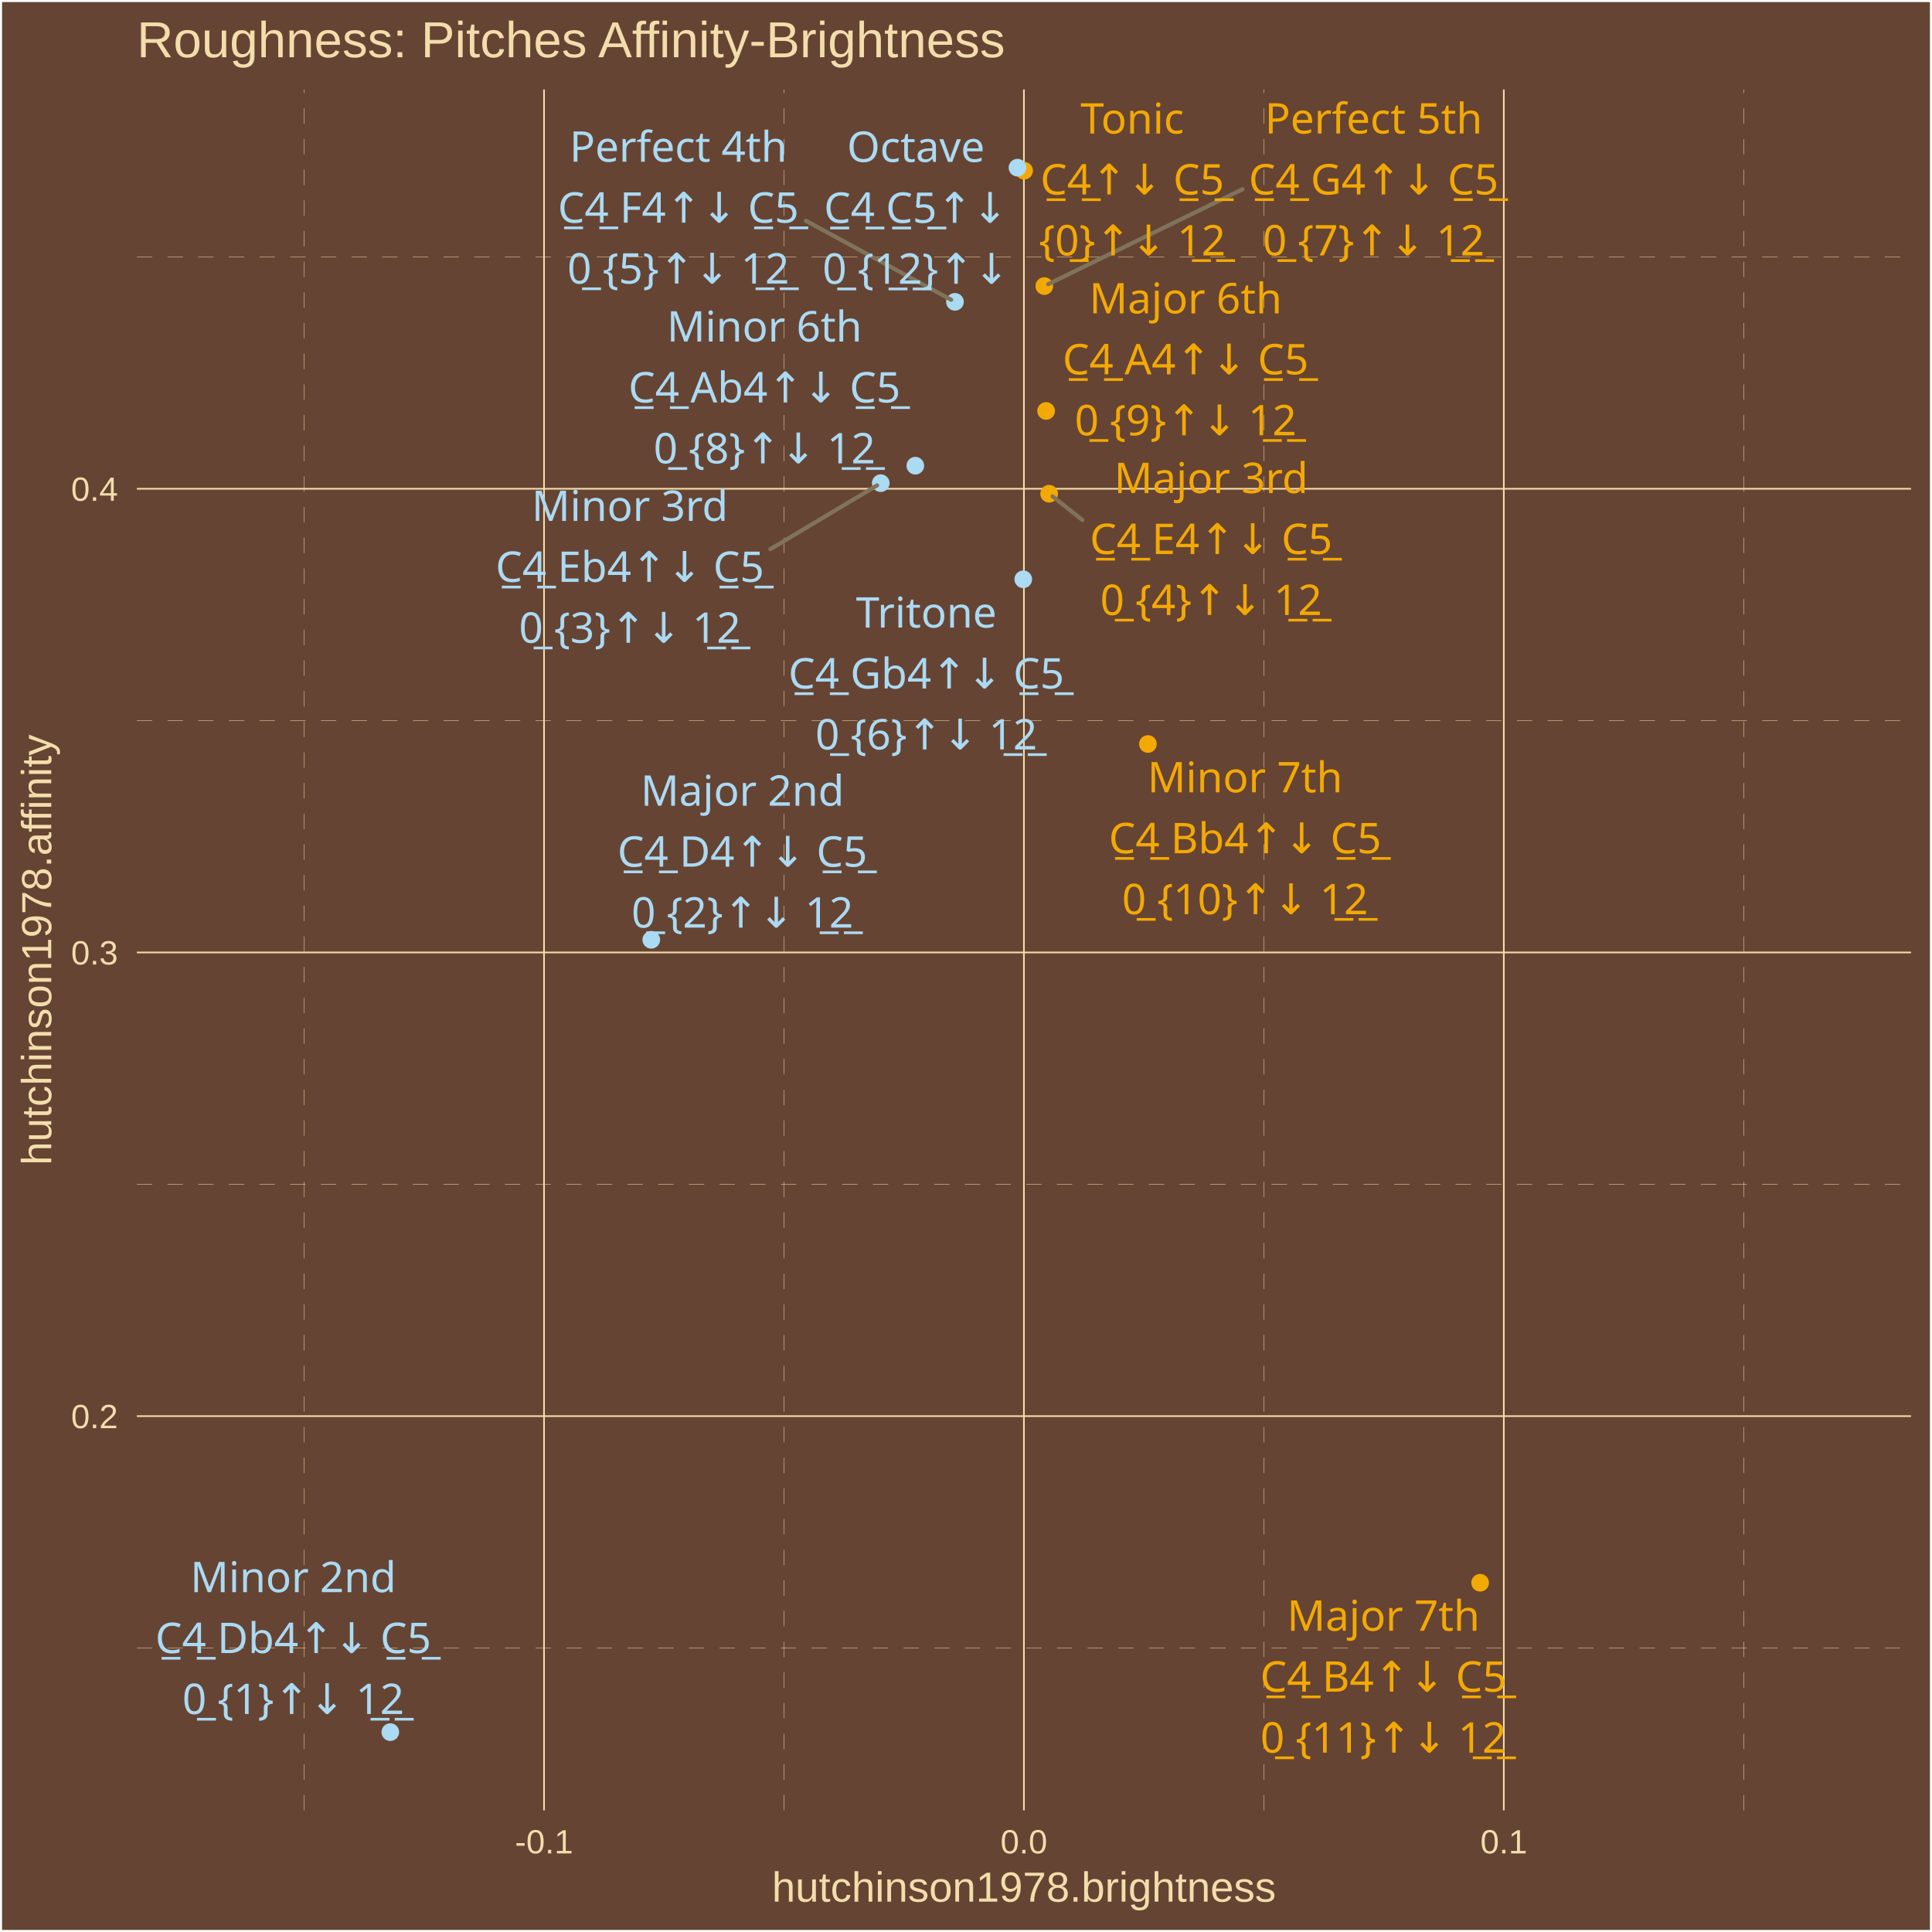
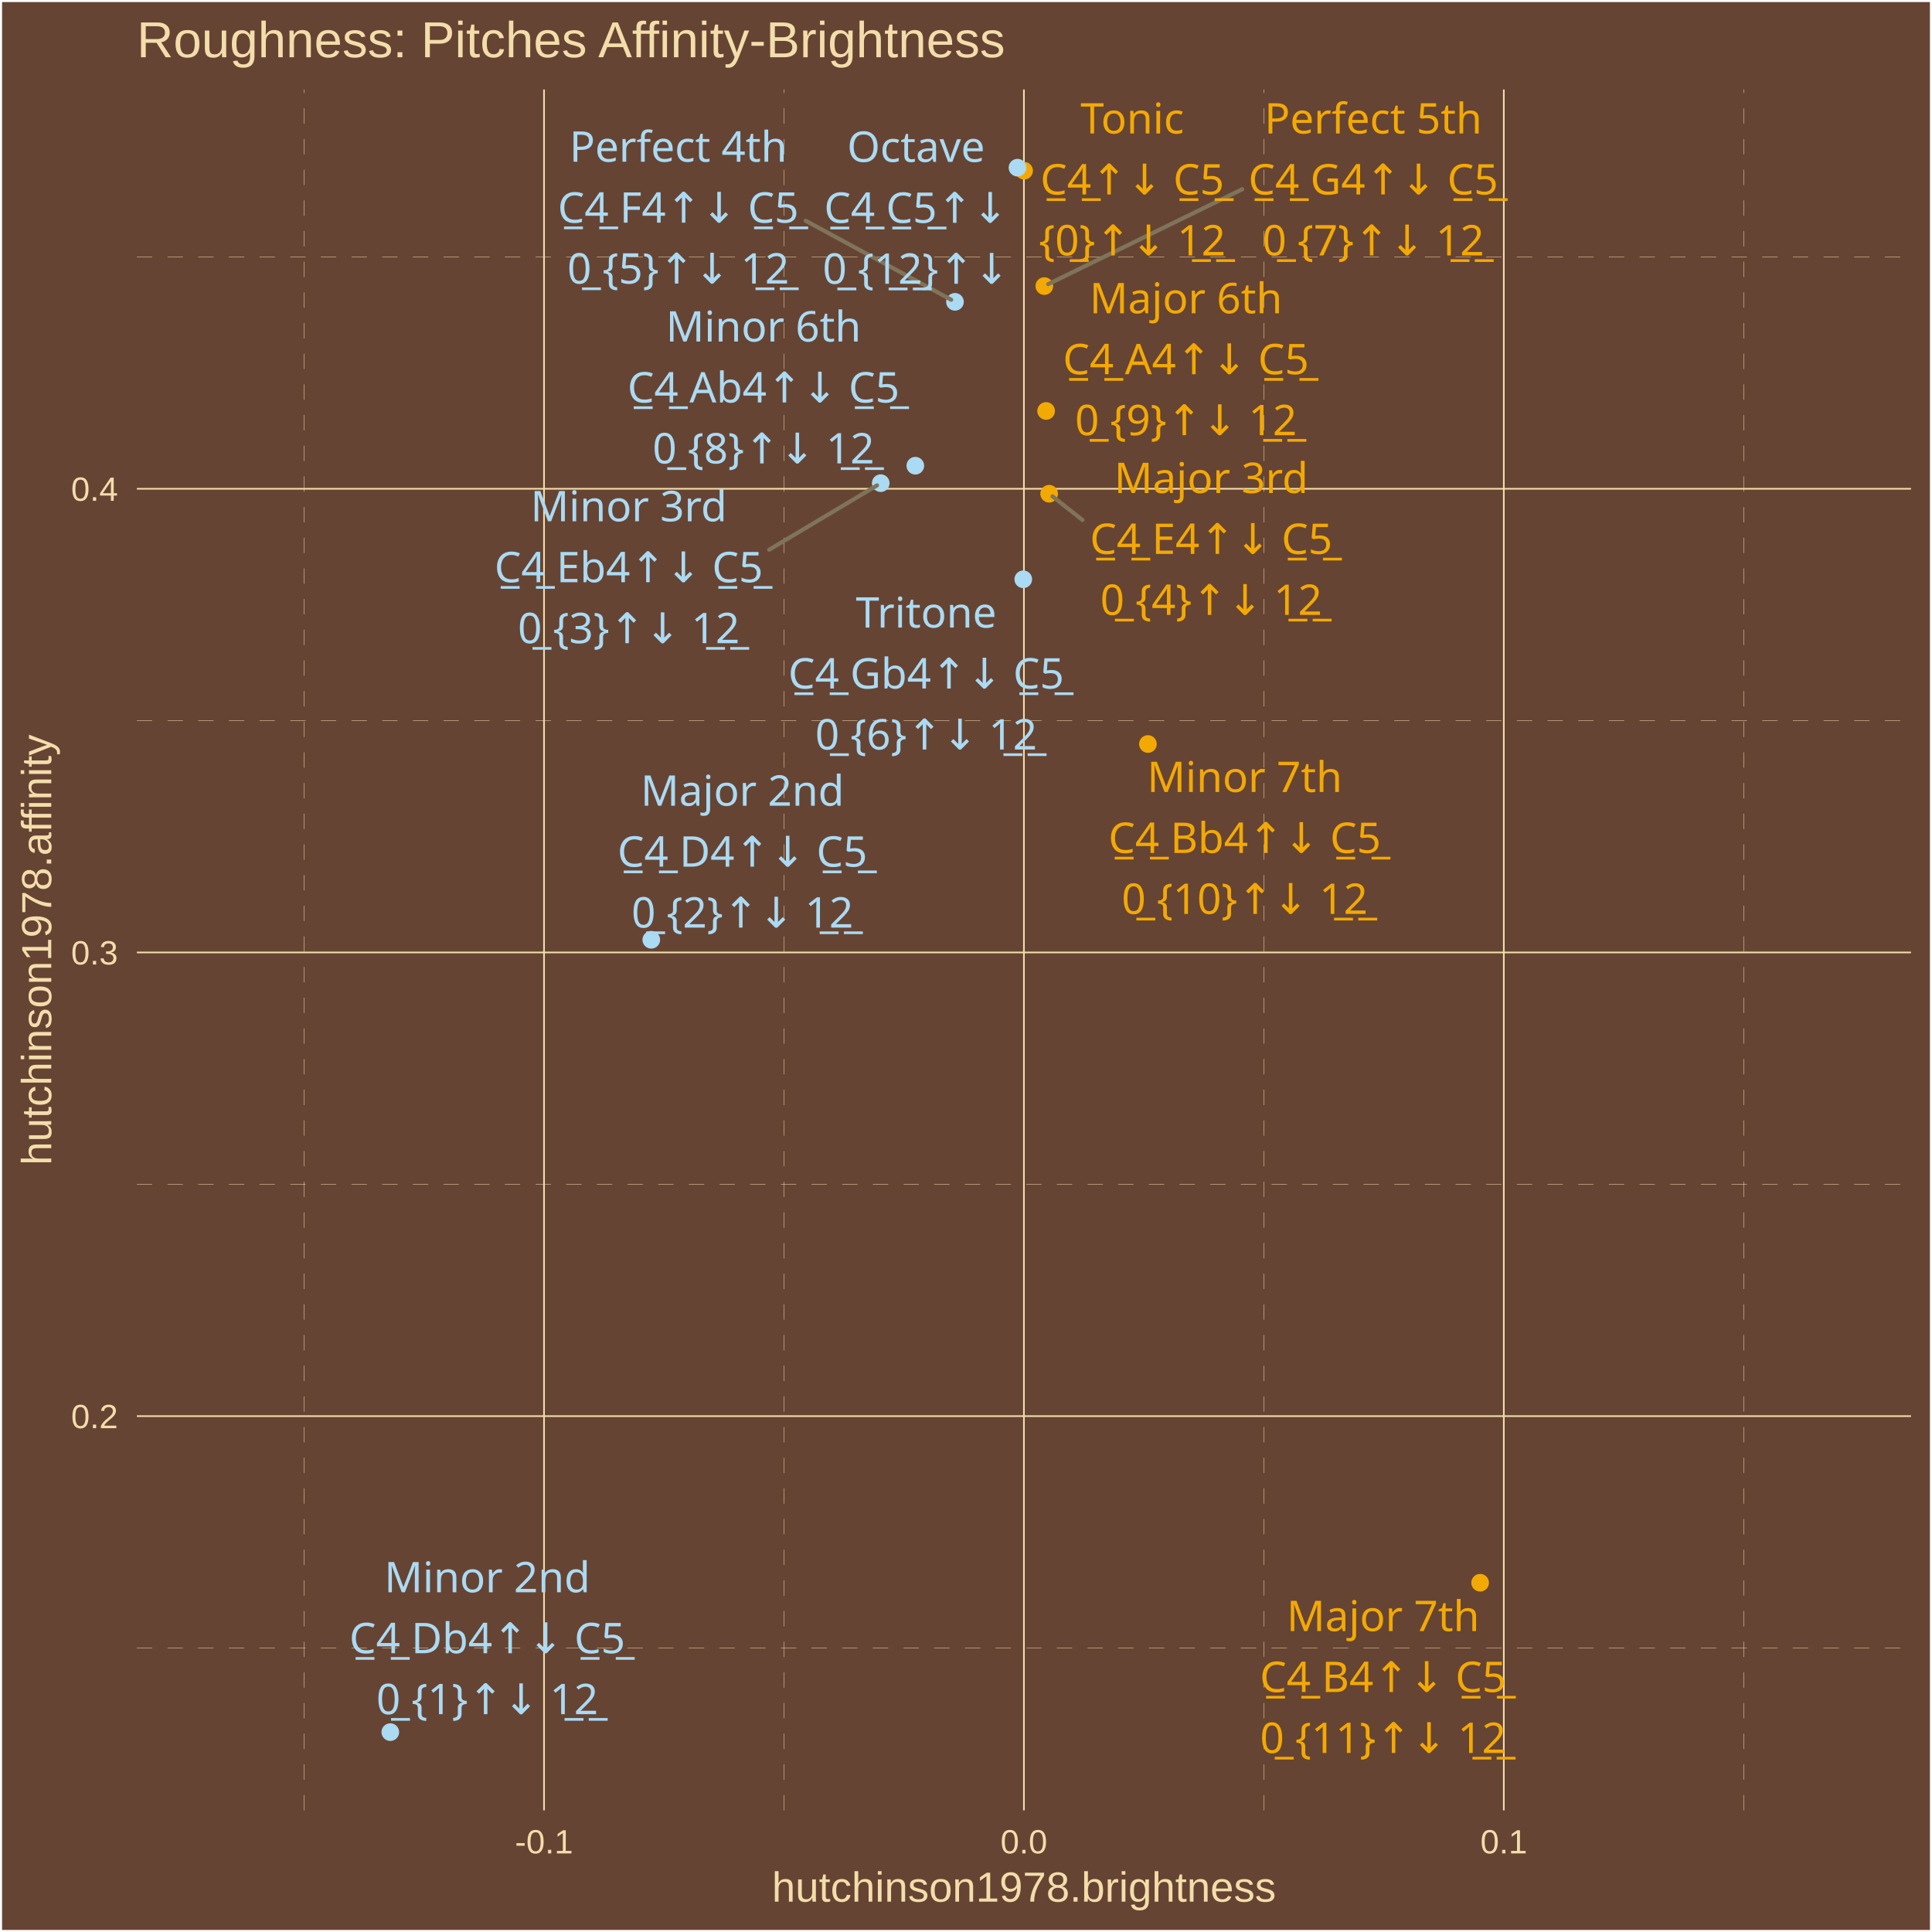
<svg xmlns="http://www.w3.org/2000/svg" class="svglite" width="504.00pt" height="504.00pt" viewBox="0 0 504.00 504.00">
  <defs>
    <style type="text/css">
    .svglite line, .svglite polyline, .svglite polygon, .svglite path, .svglite rect, .svglite circle {
      fill: none;
      stroke: #000000;
      stroke-linecap: round;
      stroke-linejoin: round;
      stroke-miterlimit: 10.00;
    }
    .svglite text {
      white-space: pre;
    }
  </style>
  </defs>
  <rect width="100%" height="100%" style="stroke: none; fill: #664433;" />
  <defs>
    <clipPath id="cpMC4wMHw1MDQuMDB8MC4wMHw1MDQuMDA=">
      <rect x="0.00" y="0.00" width="504.00" height="504.00" />
    </clipPath>
  </defs>
  <g clip-path="url(#cpMC4wMHw1MDQuMDB8MC4wMHw1MDQuMDA=)">
    <rect x="0.00" y="-0" width="504.00" height="504.00" style="stroke-width: 1.07; stroke: #FFFFFF; fill: #664433;" />
  </g>
  <defs>
    <clipPath id="cpMzUuNzF8NDk4LjUyfDIzLjM0fDQ3Mi4yNw==">
      <rect x="35.71" y="23.34" width="462.81" height="448.93" />
    </clipPath>
  </defs>
  <g clip-path="url(#cpMzUuNzF8NDk4LjUyfDIzLjM0fDQ3Mi4yNw==)">
    <rect x="35.71" y="23.34" width="462.81" height="448.93" style="stroke-width: 1.07; stroke: none; fill: #664433;" />
    <polyline points="35.71,429.90 498.52,429.90 " style="stroke-width: 0.11; stroke: #F3DDAB; stroke-dasharray: 4.00,4.00; stroke-linecap: butt;" />
    <polyline points="35.71,308.94 498.52,308.94 " style="stroke-width: 0.11; stroke: #F3DDAB; stroke-dasharray: 4.00,4.00; stroke-linecap: butt;" />
    <polyline points="35.71,187.98 498.52,187.98 " style="stroke-width: 0.11; stroke: #F3DDAB; stroke-dasharray: 4.00,4.00; stroke-linecap: butt;" />
    <polyline points="35.71,67.02 498.52,67.02 " style="stroke-width: 0.11; stroke: #F3DDAB; stroke-dasharray: 4.00,4.00; stroke-linecap: butt;" />
    <polyline points="79.33,472.27 79.33,23.34 " style="stroke-width: 0.11; stroke: #F3DDAB; stroke-dasharray: 4.00,4.00; stroke-linecap: butt;" />
    <polyline points="204.52,472.27 204.52,23.34 " style="stroke-width: 0.11; stroke: #F3DDAB; stroke-dasharray: 4.00,4.00; stroke-linecap: butt;" />
    <polyline points="329.71,472.27 329.71,23.34 " style="stroke-width: 0.11; stroke: #F3DDAB; stroke-dasharray: 4.00,4.00; stroke-linecap: butt;" />
    <polyline points="454.90,472.27 454.90,23.34 " style="stroke-width: 0.11; stroke: #F3DDAB; stroke-dasharray: 4.00,4.00; stroke-linecap: butt;" />
    <polyline points="35.71,369.42 498.52,369.42 " style="stroke-width: 0.43; stroke: #F3DDAB; stroke-linecap: butt;" />
    <polyline points="35.71,248.46 498.52,248.46 " style="stroke-width: 0.43; stroke: #F3DDAB; stroke-linecap: butt;" />
    <polyline points="35.71,127.50 498.52,127.50 " style="stroke-width: 0.43; stroke: #F3DDAB; stroke-linecap: butt;" />
    <polyline points="141.92,472.27 141.92,23.34 " style="stroke-width: 0.43; stroke: #F3DDAB; stroke-linecap: butt;" />
    <polyline points="267.11,472.27 267.11,23.34 " style="stroke-width: 0.43; stroke: #F3DDAB; stroke-linecap: butt;" />
    <polyline points="392.30,472.27 392.30,23.34 " style="stroke-width: 0.43; stroke: #F3DDAB; stroke-linecap: butt;" />
    <circle cx="267.16" cy="44.53" r="1.95" style="stroke-width: 0.71; stroke: #F3A904; fill: #F3A904;" />
    <circle cx="101.82" cy="451.86" r="1.95" style="stroke-width: 0.71; stroke: #ABDAF3; fill: #ABDAF3;" />
    <circle cx="169.90" cy="245.16" r="1.95" style="stroke-width: 0.71; stroke: #ABDAF3; fill: #ABDAF3;" />
    <circle cx="229.76" cy="126.04" r="1.95" style="stroke-width: 0.71; stroke: #ABDAF3; fill: #ABDAF3;" />
    <circle cx="273.69" cy="128.80" r="1.95" style="stroke-width: 0.71; stroke: #F3A904; fill: #F3A904;" />
    <circle cx="249.12" cy="78.74" r="1.95" style="stroke-width: 0.71; stroke: #ABDAF3; fill: #ABDAF3;" />
    <circle cx="266.94" cy="151.12" r="1.95" style="stroke-width: 0.71; stroke: #ABDAF3; fill: #ABDAF3;" />
    <circle cx="272.43" cy="74.63" r="1.95" style="stroke-width: 0.71; stroke: #F3A904; fill: #F3A904;" />
    <circle cx="238.78" cy="121.49" r="1.95" style="stroke-width: 0.71; stroke: #ABDAF3; fill: #ABDAF3;" />
    <circle cx="272.90" cy="107.21" r="1.95" style="stroke-width: 0.71; stroke: #F3A904; fill: #F3A904;" />
    <circle cx="299.46" cy="194.09" r="1.95" style="stroke-width: 0.71; stroke: #F3A904; fill: #F3A904;" />
    <circle cx="386.12" cy="412.89" r="1.95" style="stroke-width: 0.71; stroke: #F3A904; fill: #F3A904;" />
    <circle cx="265.43" cy="43.74" r="1.95" style="stroke-width: 0.71; stroke: #ABDAF3; fill: #ABDAF3;" />
-     <line x1="200.95" y1="143.26" x2="228.80" y2="126.62" style="stroke-width: 1.07; stroke: #7F745A;" />
-     <line x1="282.37" y1="135.65" x2="274.57" y2="129.49" style="stroke-width: 1.07; stroke: #7F745A;" />
-     <line x1="210.22" y1="57.59" x2="248.13" y2="78.20" style="stroke-width: 1.07; stroke: #7F745A;" />
-     <line x1="324.15" y1="49.36" x2="273.44" y2="74.13" style="stroke-width: 1.07; stroke: #7F745A;" />
-     <text x="295.37" y="34.84" text-anchor="middle" style="font-size: 11.04px;fill: #F3A904; font-family: &quot;Arial Unicode MS&quot;;" textLength="26.97px" lengthAdjust="spacingAndGlyphs">Tonic</text>
-     <text x="295.37" y="50.74" text-anchor="middle" style="font-size: 11.04px;fill: #F3A904; font-family: &quot;Arial Unicode MS&quot;;" textLength="46.99px" lengthAdjust="spacingAndGlyphs">C̲4̲↑↓ C̲5̲</text>
+     <line x1="200.66" y1="143.40" x2="228.79" y2="126.62" style="stroke-width: 1.07; stroke: #7F745A;" />
+     <line x1="282.38" y1="135.65" x2="274.57" y2="129.49" style="stroke-width: 1.07; stroke: #7F745A;" />
+     <line x1="210.19" y1="57.59" x2="248.13" y2="78.20" style="stroke-width: 1.07; stroke: #7F745A;" />
+     <line x1="324.05" y1="49.37" x2="273.44" y2="74.13" style="stroke-width: 1.07; stroke: #7F745A;" />
+     <text x="295.37" y="34.83" text-anchor="middle" style="font-size: 11.04px;fill: #F3A904; font-family: &quot;Arial Unicode MS&quot;;" textLength="26.97px" lengthAdjust="spacingAndGlyphs">Tonic</text>
+     <text x="295.37" y="50.73" text-anchor="middle" style="font-size: 11.04px;fill: #F3A904; font-family: &quot;Arial Unicode MS&quot;;" textLength="46.99px" lengthAdjust="spacingAndGlyphs">C̲4̲↑↓ C̲5̲</text>
    <text x="295.37" y="66.63" text-anchor="middle" style="font-size: 11.04px;fill: #F3A904; font-family: &quot;Arial Unicode MS&quot;;" textLength="44.57px" lengthAdjust="spacingAndGlyphs">{0̲}↑↓ 1̲2̲</text>
-     <text x="76.50" y="415.35" text-anchor="middle" style="font-size: 11.04px;fill: #ABDAF3; font-family: &quot;Arial Unicode MS&quot;;" textLength="49.05px" lengthAdjust="spacingAndGlyphs">Minor 2nd</text>
-     <text x="76.50" y="431.24" text-anchor="middle" style="font-size: 11.04px;fill: #ABDAF3; font-family: &quot;Arial Unicode MS&quot;;" textLength="70.29px" lengthAdjust="spacingAndGlyphs">C̲4̲ Db4↑↓ C̲5̲</text>
-     <text x="76.50" y="447.14" text-anchor="middle" style="font-size: 11.04px;fill: #ABDAF3; font-family: &quot;Arial Unicode MS&quot;;" textLength="53.77px" lengthAdjust="spacingAndGlyphs">0̲ {1}↑↓ 1̲2̲</text>
+     <text x="127.11" y="415.38" text-anchor="middle" style="font-size: 11.04px;fill: #ABDAF3; font-family: &quot;Arial Unicode MS&quot;;" textLength="49.05px" lengthAdjust="spacingAndGlyphs">Minor 2nd</text>
+     <text x="127.11" y="431.28" text-anchor="middle" style="font-size: 11.04px;fill: #ABDAF3; font-family: &quot;Arial Unicode MS&quot;;" textLength="70.29px" lengthAdjust="spacingAndGlyphs">C̲4̲ Db4↑↓ C̲5̲</text>
+     <text x="127.11" y="447.18" text-anchor="middle" style="font-size: 11.04px;fill: #ABDAF3; font-family: &quot;Arial Unicode MS&quot;;" textLength="53.77px" lengthAdjust="spacingAndGlyphs">0̲ {1}↑↓ 1̲2̲</text>
    <text x="193.67" y="210.19" text-anchor="middle" style="font-size: 11.04px;fill: #ABDAF3; font-family: &quot;Arial Unicode MS&quot;;" textLength="49.05px" lengthAdjust="spacingAndGlyphs">Major 2nd</text>
    <text x="193.67" y="226.09" text-anchor="middle" style="font-size: 11.04px;fill: #ABDAF3; font-family: &quot;Arial Unicode MS&quot;;" textLength="64.15px" lengthAdjust="spacingAndGlyphs">C̲4̲ D4↑↓ C̲5̲</text>
    <text x="193.67" y="241.98" text-anchor="middle" style="font-size: 11.04px;fill: #ABDAF3; font-family: &quot;Arial Unicode MS&quot;;" textLength="53.77px" lengthAdjust="spacingAndGlyphs">0̲ {2}↑↓ 1̲2̲</text>
-     <text x="164.31" y="135.89" text-anchor="middle" style="font-size: 11.04px;fill: #ABDAF3; font-family: &quot;Arial Unicode MS&quot;;" textLength="46.58px" lengthAdjust="spacingAndGlyphs">Minor 3rd</text>
-     <text x="164.31" y="151.79" text-anchor="middle" style="font-size: 11.04px;fill: #ABDAF3; font-family: &quot;Arial Unicode MS&quot;;" textLength="69.68px" lengthAdjust="spacingAndGlyphs">C̲4̲ Eb4↑↓ C̲5̲</text>
-     <text x="164.31" y="167.68" text-anchor="middle" style="font-size: 11.04px;fill: #ABDAF3; font-family: &quot;Arial Unicode MS&quot;;" textLength="53.77px" lengthAdjust="spacingAndGlyphs">0̲ {3}↑↓ 1̲2̲</text>
-     <text x="315.94" y="128.63" text-anchor="middle" style="font-size: 11.04px;fill: #F3A904; font-family: &quot;Arial Unicode MS&quot;;" textLength="46.58px" lengthAdjust="spacingAndGlyphs">Major 3rd</text>
-     <text x="315.94" y="144.53" text-anchor="middle" style="font-size: 11.04px;fill: #F3A904; font-family: &quot;Arial Unicode MS&quot;;" textLength="63.55px" lengthAdjust="spacingAndGlyphs">C̲4̲ E4↑↓ C̲5̲</text>
-     <text x="315.94" y="160.43" text-anchor="middle" style="font-size: 11.04px;fill: #F3A904; font-family: &quot;Arial Unicode MS&quot;;" textLength="53.77px" lengthAdjust="spacingAndGlyphs">0̲ {4}↑↓ 1̲2̲</text>
-     <text x="176.95" y="42.19" text-anchor="middle" style="font-size: 11.04px;fill: #ABDAF3; font-family: &quot;Arial Unicode MS&quot;;" textLength="53.35px" lengthAdjust="spacingAndGlyphs">Perfect 4th</text>
-     <text x="176.95" y="58.09" text-anchor="middle" style="font-size: 11.04px;fill: #ABDAF3; font-family: &quot;Arial Unicode MS&quot;;" textLength="62.93px" lengthAdjust="spacingAndGlyphs">C̲4̲ F4↑↓ C̲5̲</text>
-     <text x="176.95" y="73.98" text-anchor="middle" style="font-size: 11.04px;fill: #ABDAF3; font-family: &quot;Arial Unicode MS&quot;;" textLength="53.77px" lengthAdjust="spacingAndGlyphs">0̲ {5}↑↓ 1̲2̲</text>
-     <text x="241.64" y="163.71" text-anchor="middle" style="font-size: 11.04px;fill: #ABDAF3; font-family: &quot;Arial Unicode MS&quot;;" textLength="34.33px" lengthAdjust="spacingAndGlyphs">Tritone</text>
-     <text x="241.64" y="179.61" text-anchor="middle" style="font-size: 11.04px;fill: #ABDAF3; font-family: &quot;Arial Unicode MS&quot;;" textLength="70.91px" lengthAdjust="spacingAndGlyphs">C̲4̲ Gb4↑↓ C̲5̲</text>
-     <text x="241.64" y="195.51" text-anchor="middle" style="font-size: 11.04px;fill: #ABDAF3; font-family: &quot;Arial Unicode MS&quot;;" textLength="53.77px" lengthAdjust="spacingAndGlyphs">0̲ {6}↑↓ 1̲2̲</text>
-     <text x="358.33" y="34.83" text-anchor="middle" style="font-size: 11.04px;fill: #F3A904; font-family: &quot;Arial Unicode MS&quot;;" textLength="53.35px" lengthAdjust="spacingAndGlyphs">Perfect 5th</text>
-     <text x="358.33" y="50.73" text-anchor="middle" style="font-size: 11.04px;fill: #F3A904; font-family: &quot;Arial Unicode MS&quot;;" textLength="64.77px" lengthAdjust="spacingAndGlyphs">C̲4̲ G4↑↓ C̲5̲</text>
-     <text x="358.33" y="66.63" text-anchor="middle" style="font-size: 11.04px;fill: #F3A904; font-family: &quot;Arial Unicode MS&quot;;" textLength="53.77px" lengthAdjust="spacingAndGlyphs">0̲ {7}↑↓ 1̲2̲</text>
-     <text x="199.42" y="89.09" text-anchor="middle" style="font-size: 11.04px;fill: #ABDAF3; font-family: &quot;Arial Unicode MS&quot;;" textLength="45.98px" lengthAdjust="spacingAndGlyphs">Minor 6th</text>
-     <text x="199.42" y="104.99" text-anchor="middle" style="font-size: 11.04px;fill: #ABDAF3; font-family: &quot;Arial Unicode MS&quot;;" textLength="69.68px" lengthAdjust="spacingAndGlyphs">C̲4̲ Ab4↑↓ C̲5̲</text>
-     <text x="199.42" y="120.88" text-anchor="middle" style="font-size: 11.04px;fill: #ABDAF3; font-family: &quot;Arial Unicode MS&quot;;" textLength="53.77px" lengthAdjust="spacingAndGlyphs">0̲ {8}↑↓ 1̲2̲</text>
-     <text x="309.29" y="81.76" text-anchor="middle" style="font-size: 11.04px;fill: #F3A904; font-family: &quot;Arial Unicode MS&quot;;" textLength="45.98px" lengthAdjust="spacingAndGlyphs">Major 6th</text>
-     <text x="309.29" y="97.66" text-anchor="middle" style="font-size: 11.04px;fill: #F3A904; font-family: &quot;Arial Unicode MS&quot;;" textLength="63.55px" lengthAdjust="spacingAndGlyphs">C̲4̲ A4↑↓ C̲5̲</text>
-     <text x="309.29" y="113.56" text-anchor="middle" style="font-size: 11.04px;fill: #F3A904; font-family: &quot;Arial Unicode MS&quot;;" textLength="53.77px" lengthAdjust="spacingAndGlyphs">0̲ {9}↑↓ 1̲2̲</text>
-     <text x="324.79" y="206.70" text-anchor="middle" style="font-size: 11.04px;fill: #F3A904; font-family: &quot;Arial Unicode MS&quot;;" textLength="45.98px" lengthAdjust="spacingAndGlyphs">Minor 7th</text>
-     <text x="324.79" y="222.59" text-anchor="middle" style="font-size: 11.04px;fill: #F3A904; font-family: &quot;Arial Unicode MS&quot;;" textLength="69.68px" lengthAdjust="spacingAndGlyphs">C̲4̲ Bb4↑↓ C̲5̲</text>
-     <text x="324.79" y="238.49" text-anchor="middle" style="font-size: 11.04px;fill: #F3A904; font-family: &quot;Arial Unicode MS&quot;;" textLength="59.90px" lengthAdjust="spacingAndGlyphs">0̲ {10}↑↓ 1̲2̲</text>
-     <text x="360.89" y="425.41" text-anchor="middle" style="font-size: 11.04px;fill: #F3A904; font-family: &quot;Arial Unicode MS&quot;;" textLength="45.98px" lengthAdjust="spacingAndGlyphs">Major 7th</text>
-     <text x="360.89" y="441.31" text-anchor="middle" style="font-size: 11.04px;fill: #F3A904; font-family: &quot;Arial Unicode MS&quot;;" textLength="63.55px" lengthAdjust="spacingAndGlyphs">C̲4̲ B4↑↓ C̲5̲</text>
-     <text x="360.89" y="457.21" text-anchor="middle" style="font-size: 11.04px;fill: #F3A904; font-family: &quot;Arial Unicode MS&quot;;" textLength="59.90px" lengthAdjust="spacingAndGlyphs">0̲ {11}↑↓ 1̲2̲</text>
-     <text x="238.92" y="42.24" text-anchor="middle" style="font-size: 11.04px;fill: #ABDAF3; font-family: &quot;Arial Unicode MS&quot;;" textLength="34.95px" lengthAdjust="spacingAndGlyphs">Octave</text>
-     <text x="238.92" y="58.13" text-anchor="middle" style="font-size: 11.04px;fill: #ABDAF3; font-family: &quot;Arial Unicode MS&quot;;" textLength="46.99px" lengthAdjust="spacingAndGlyphs">C̲4̲ C̲5̲↑↓</text>
-     <text x="238.92" y="74.03" text-anchor="middle" style="font-size: 11.04px;fill: #ABDAF3; font-family: &quot;Arial Unicode MS&quot;;" textLength="44.57px" lengthAdjust="spacingAndGlyphs">0̲ {1̲2̲}↑↓</text>
+     <text x="164.02" y="135.99" text-anchor="middle" style="font-size: 11.04px;fill: #ABDAF3; font-family: &quot;Arial Unicode MS&quot;;" textLength="46.58px" lengthAdjust="spacingAndGlyphs">Minor 3rd</text>
+     <text x="164.02" y="151.89" text-anchor="middle" style="font-size: 11.04px;fill: #ABDAF3; font-family: &quot;Arial Unicode MS&quot;;" textLength="69.68px" lengthAdjust="spacingAndGlyphs">C̲4̲ Eb4↑↓ C̲5̲</text>
+     <text x="164.02" y="167.79" text-anchor="middle" style="font-size: 11.04px;fill: #ABDAF3; font-family: &quot;Arial Unicode MS&quot;;" textLength="53.77px" lengthAdjust="spacingAndGlyphs">0̲ {3}↑↓ 1̲2̲</text>
+     <text x="315.96" y="128.62" text-anchor="middle" style="font-size: 11.04px;fill: #F3A904; font-family: &quot;Arial Unicode MS&quot;;" textLength="46.58px" lengthAdjust="spacingAndGlyphs">Major 3rd</text>
+     <text x="315.96" y="144.51" text-anchor="middle" style="font-size: 11.04px;fill: #F3A904; font-family: &quot;Arial Unicode MS&quot;;" textLength="63.55px" lengthAdjust="spacingAndGlyphs">C̲4̲ E4↑↓ C̲5̲</text>
+     <text x="315.96" y="160.41" text-anchor="middle" style="font-size: 11.04px;fill: #F3A904; font-family: &quot;Arial Unicode MS&quot;;" textLength="53.77px" lengthAdjust="spacingAndGlyphs">0̲ {4}↑↓ 1̲2̲</text>
+     <text x="176.93" y="42.19" text-anchor="middle" style="font-size: 11.04px;fill: #ABDAF3; font-family: &quot;Arial Unicode MS&quot;;" textLength="53.35px" lengthAdjust="spacingAndGlyphs">Perfect 4th</text>
+     <text x="176.93" y="58.09" text-anchor="middle" style="font-size: 11.04px;fill: #ABDAF3; font-family: &quot;Arial Unicode MS&quot;;" textLength="62.93px" lengthAdjust="spacingAndGlyphs">C̲4̲ F4↑↓ C̲5̲</text>
+     <text x="176.93" y="73.98" text-anchor="middle" style="font-size: 11.04px;fill: #ABDAF3; font-family: &quot;Arial Unicode MS&quot;;" textLength="53.77px" lengthAdjust="spacingAndGlyphs">0̲ {5}↑↓ 1̲2̲</text>
+     <text x="241.60" y="163.72" text-anchor="middle" style="font-size: 11.04px;fill: #ABDAF3; font-family: &quot;Arial Unicode MS&quot;;" textLength="34.33px" lengthAdjust="spacingAndGlyphs">Tritone</text>
+     <text x="241.60" y="179.62" text-anchor="middle" style="font-size: 11.04px;fill: #ABDAF3; font-family: &quot;Arial Unicode MS&quot;;" textLength="70.91px" lengthAdjust="spacingAndGlyphs">C̲4̲ Gb4↑↓ C̲5̲</text>
+     <text x="241.60" y="195.52" text-anchor="middle" style="font-size: 11.04px;fill: #ABDAF3; font-family: &quot;Arial Unicode MS&quot;;" textLength="53.77px" lengthAdjust="spacingAndGlyphs">0̲ {6}↑↓ 1̲2̲</text>
+     <text x="358.24" y="34.83" text-anchor="middle" style="font-size: 11.04px;fill: #F3A904; font-family: &quot;Arial Unicode MS&quot;;" textLength="53.35px" lengthAdjust="spacingAndGlyphs">Perfect 5th</text>
+     <text x="358.24" y="50.73" text-anchor="middle" style="font-size: 11.04px;fill: #F3A904; font-family: &quot;Arial Unicode MS&quot;;" textLength="64.77px" lengthAdjust="spacingAndGlyphs">C̲4̲ G4↑↓ C̲5̲</text>
+     <text x="358.24" y="66.63" text-anchor="middle" style="font-size: 11.04px;fill: #F3A904; font-family: &quot;Arial Unicode MS&quot;;" textLength="53.77px" lengthAdjust="spacingAndGlyphs">0̲ {7}↑↓ 1̲2̲</text>
+     <text x="199.17" y="89.10" text-anchor="middle" style="font-size: 11.04px;fill: #ABDAF3; font-family: &quot;Arial Unicode MS&quot;;" textLength="45.98px" lengthAdjust="spacingAndGlyphs">Minor 6th</text>
+     <text x="199.17" y="105.00" text-anchor="middle" style="font-size: 11.04px;fill: #ABDAF3; font-family: &quot;Arial Unicode MS&quot;;" textLength="69.68px" lengthAdjust="spacingAndGlyphs">C̲4̲ Ab4↑↓ C̲5̲</text>
+     <text x="199.17" y="120.90" text-anchor="middle" style="font-size: 11.04px;fill: #ABDAF3; font-family: &quot;Arial Unicode MS&quot;;" textLength="53.77px" lengthAdjust="spacingAndGlyphs">0̲ {8}↑↓ 1̲2̲</text>
+     <text x="309.37" y="81.73" text-anchor="middle" style="font-size: 11.04px;fill: #F3A904; font-family: &quot;Arial Unicode MS&quot;;" textLength="45.98px" lengthAdjust="spacingAndGlyphs">Major 6th</text>
+     <text x="309.37" y="97.63" text-anchor="middle" style="font-size: 11.04px;fill: #F3A904; font-family: &quot;Arial Unicode MS&quot;;" textLength="63.55px" lengthAdjust="spacingAndGlyphs">C̲4̲ A4↑↓ C̲5̲</text>
+     <text x="309.37" y="113.53" text-anchor="middle" style="font-size: 11.04px;fill: #F3A904; font-family: &quot;Arial Unicode MS&quot;;" textLength="53.77px" lengthAdjust="spacingAndGlyphs">0̲ {9}↑↓ 1̲2̲</text>
+     <text x="324.70" y="206.61" text-anchor="middle" style="font-size: 11.04px;fill: #F3A904; font-family: &quot;Arial Unicode MS&quot;;" textLength="45.98px" lengthAdjust="spacingAndGlyphs">Minor 7th</text>
+     <text x="324.70" y="222.51" text-anchor="middle" style="font-size: 11.04px;fill: #F3A904; font-family: &quot;Arial Unicode MS&quot;;" textLength="69.68px" lengthAdjust="spacingAndGlyphs">C̲4̲ Bb4↑↓ C̲5̲</text>
+     <text x="324.70" y="238.41" text-anchor="middle" style="font-size: 11.04px;fill: #F3A904; font-family: &quot;Arial Unicode MS&quot;;" textLength="59.90px" lengthAdjust="spacingAndGlyphs">0̲ {10}↑↓ 1̲2̲</text>
+     <text x="360.80" y="425.50" text-anchor="middle" style="font-size: 11.04px;fill: #F3A904; font-family: &quot;Arial Unicode MS&quot;;" textLength="45.98px" lengthAdjust="spacingAndGlyphs">Major 7th</text>
+     <text x="360.80" y="441.40" text-anchor="middle" style="font-size: 11.04px;fill: #F3A904; font-family: &quot;Arial Unicode MS&quot;;" textLength="63.55px" lengthAdjust="spacingAndGlyphs">C̲4̲ B4↑↓ C̲5̲</text>
+     <text x="360.80" y="457.30" text-anchor="middle" style="font-size: 11.04px;fill: #F3A904; font-family: &quot;Arial Unicode MS&quot;;" textLength="59.90px" lengthAdjust="spacingAndGlyphs">0̲ {11}↑↓ 1̲2̲</text>
+     <text x="238.95" y="42.23" text-anchor="middle" style="font-size: 11.04px;fill: #ABDAF3; font-family: &quot;Arial Unicode MS&quot;;" textLength="34.95px" lengthAdjust="spacingAndGlyphs">Octave</text>
+     <text x="238.95" y="58.13" text-anchor="middle" style="font-size: 11.04px;fill: #ABDAF3; font-family: &quot;Arial Unicode MS&quot;;" textLength="46.99px" lengthAdjust="spacingAndGlyphs">C̲4̲ C̲5̲↑↓</text>
+     <text x="238.95" y="74.03" text-anchor="middle" style="font-size: 11.04px;fill: #ABDAF3; font-family: &quot;Arial Unicode MS&quot;;" textLength="44.57px" lengthAdjust="spacingAndGlyphs">0̲ {1̲2̲}↑↓</text>
  </g>
  <g clip-path="url(#cpMC4wMHw1MDQuMDB8MC4wMHw1MDQuMDA=)">
    <text x="30.78" y="372.57" text-anchor="end" style="font-size: 8.80px;fill: #F3DDAB; font-family: &quot;Arial&quot;;" textLength="12.23px" lengthAdjust="spacingAndGlyphs">0.2</text>
    <text x="30.78" y="251.61" text-anchor="end" style="font-size: 8.80px;fill: #F3DDAB; font-family: &quot;Arial&quot;;" textLength="12.23px" lengthAdjust="spacingAndGlyphs">0.3</text>
    <text x="30.78" y="130.65" text-anchor="end" style="font-size: 8.80px;fill: #F3DDAB; font-family: &quot;Arial&quot;;" textLength="12.23px" lengthAdjust="spacingAndGlyphs">0.4</text>
    <text x="141.92" y="483.50" text-anchor="middle" style="font-size: 8.80px;fill: #F3DDAB; font-family: &quot;Arial&quot;;" textLength="15.16px" lengthAdjust="spacingAndGlyphs">-0.1</text>
    <text x="267.11" y="483.50" text-anchor="middle" style="font-size: 8.80px;fill: #F3DDAB; font-family: &quot;Arial&quot;;" textLength="12.23px" lengthAdjust="spacingAndGlyphs">0.0</text>
    <text x="392.30" y="483.50" text-anchor="middle" style="font-size: 8.80px;fill: #F3DDAB; font-family: &quot;Arial&quot;;" textLength="12.23px" lengthAdjust="spacingAndGlyphs">0.1</text>
    <text x="267.11" y="496.09" text-anchor="middle" style="font-size: 11.00px;fill: #F3DDAB; font-family: &quot;Arial&quot;;" textLength="131.51px" lengthAdjust="spacingAndGlyphs">hutchinson1978.brightness</text>
    <text transform="translate(13.37,247.80) rotate(-90)" text-anchor="middle" style="font-size: 11.00px;fill: #F3DDAB; font-family: &quot;Arial&quot;;" textLength="112.53px" lengthAdjust="spacingAndGlyphs">hutchinson1978.affinity</text>
    <text x="35.71" y="14.94" style="font-size: 13.20px;fill: #F3DDAB; font-family: &quot;Arial&quot;;" textLength="227.29px" lengthAdjust="spacingAndGlyphs">Roughness: Pitches Affinity-Brightness</text>
  </g>
</svg>
